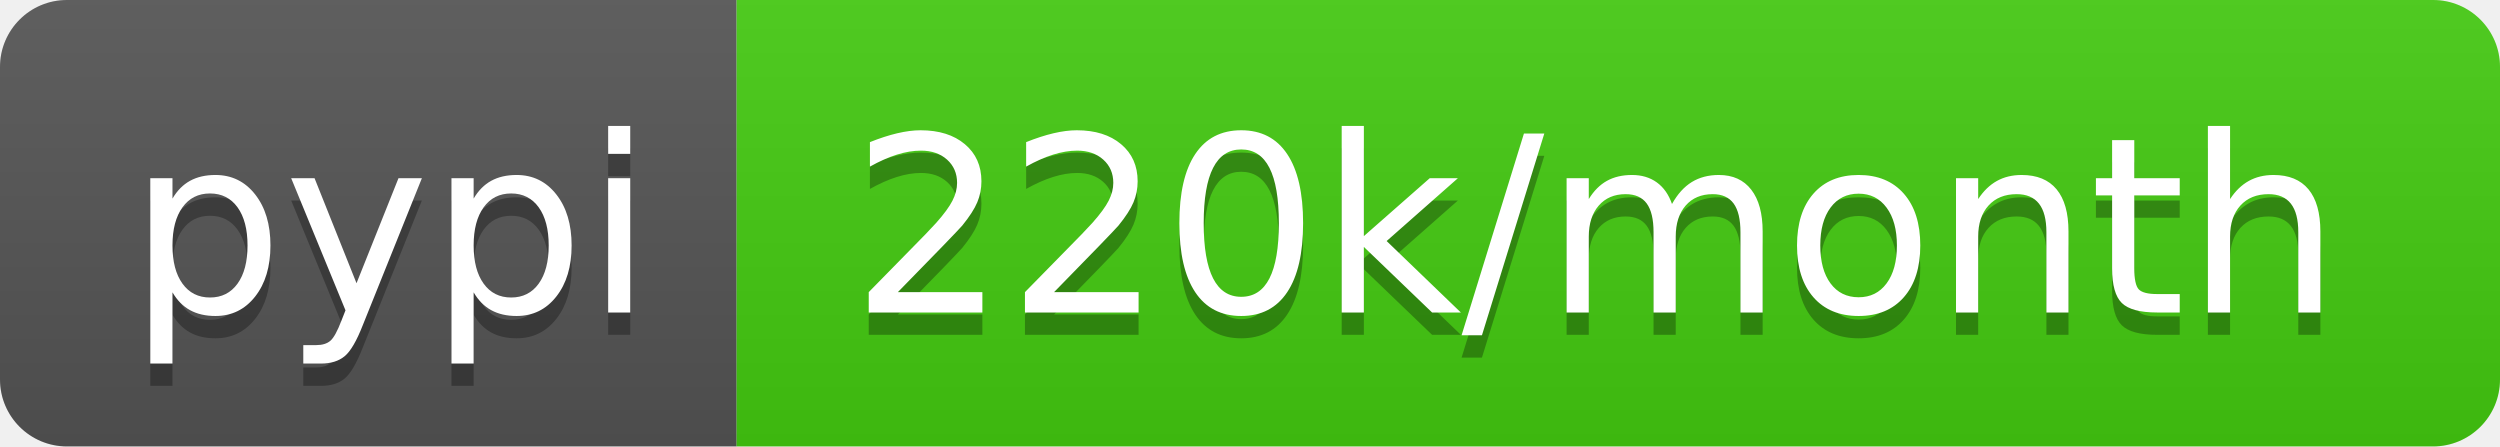
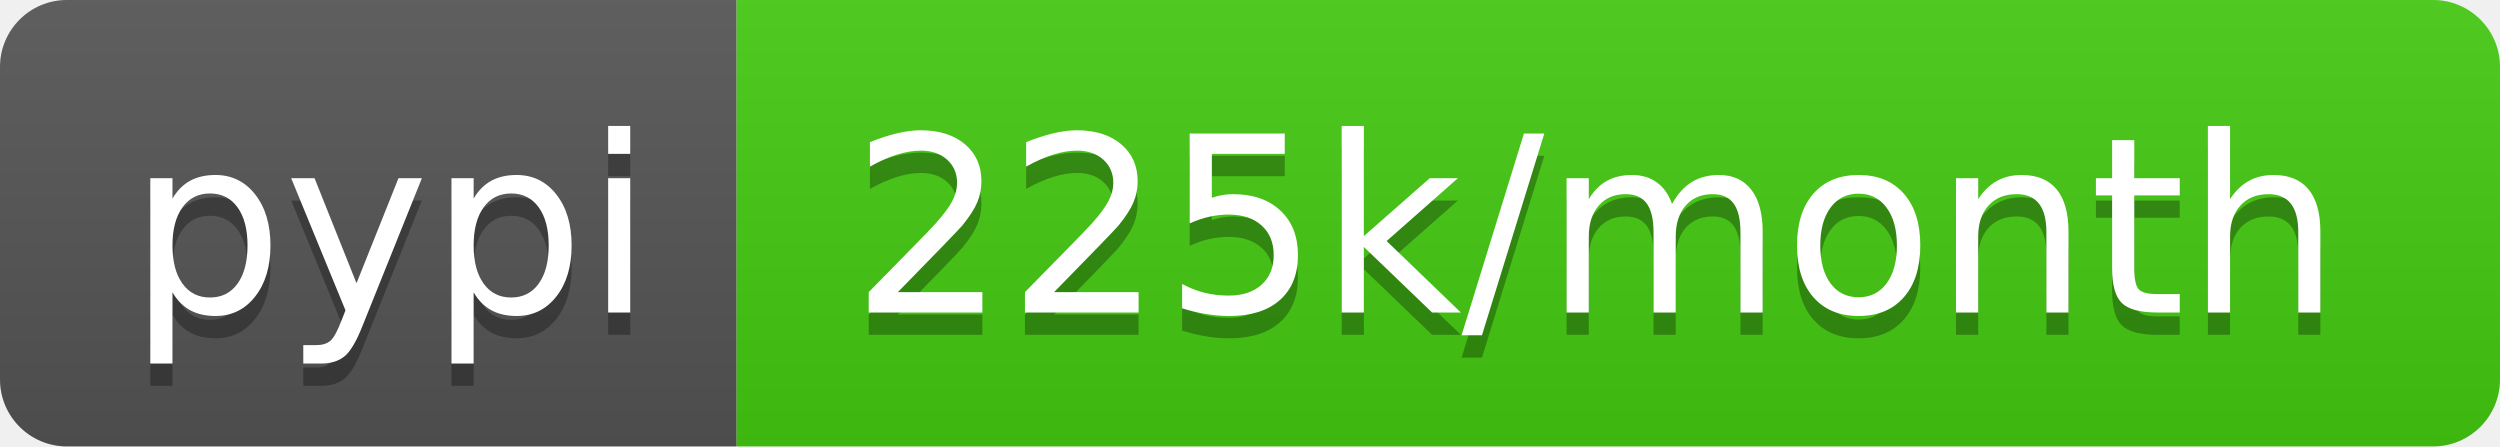
- <svg xmlns="http://www.w3.org/2000/svg" width="112" height="20" role="img" aria-label="pypi: 220k/month">
+ <svg xmlns="http://www.w3.org/2000/svg" width="112" height="20" role="img" aria-label="pypi: 225k/month">
  <linearGradient id="s" x2="0" y2="100%">
    <stop offset="0" stop-color="#bbb" stop-opacity=".1" />
    <stop offset="1" stop-opacity=".1" />
  </linearGradient>
  <clipPath id="r">
    <rect width="112" height="20" rx="3" fill="#fff" />
  </clipPath>
  <g clip-path="url(#r)">
    <rect width="33" height="20" fill="#555" />
    <rect x="33" width="79" height="20" fill="#4c1" />
    <rect width="112" height="20" fill="url(#s)" />
  </g>
  <g fill="#fff" text-anchor="middle" font-family="Verdana,Geneva,DejaVu Sans,sans-serif" text-rendering="geometricPrecision" font-size="110">
    <text aria-hidden="true" x="175" y="150" fill="#010101" fill-opacity=".3" transform="scale(.1)" textLength="230">pypi</text>
    <text x="175" y="140" transform="scale(.1)" fill="#fff" textLength="230">pypi</text>
-     <text aria-hidden="true" x="715" y="150" fill="#010101" fill-opacity=".3" transform="scale(.1)" textLength="690">220k/month</text>
-     <text x="715" y="140" transform="scale(.1)" fill="#fff" textLength="690">220k/month</text>
+     <text aria-hidden="true" x="715" y="150" fill="#010101" fill-opacity=".3" transform="scale(.1)" textLength="690">225k/month</text>
+     <text x="715" y="140" transform="scale(.1)" fill="#fff" textLength="690">225k/month</text>
  </g>
</svg>
